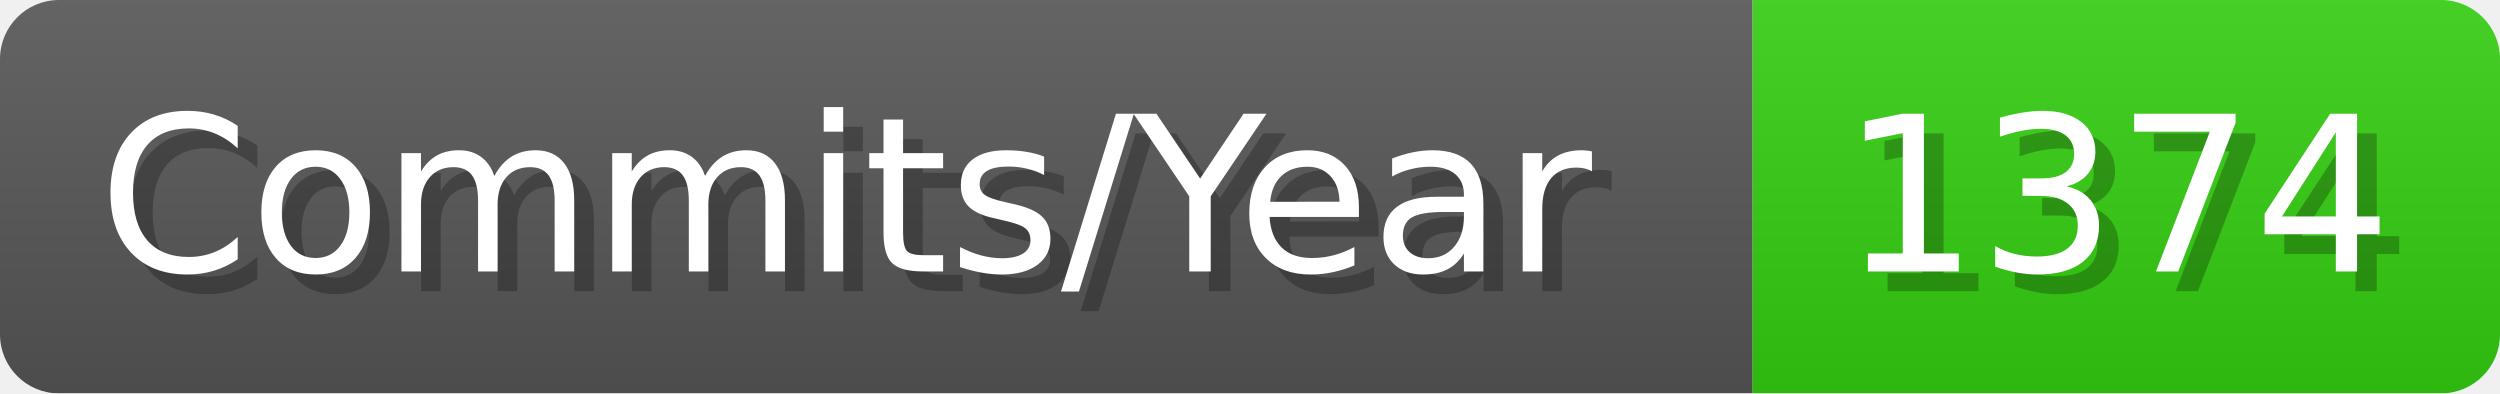
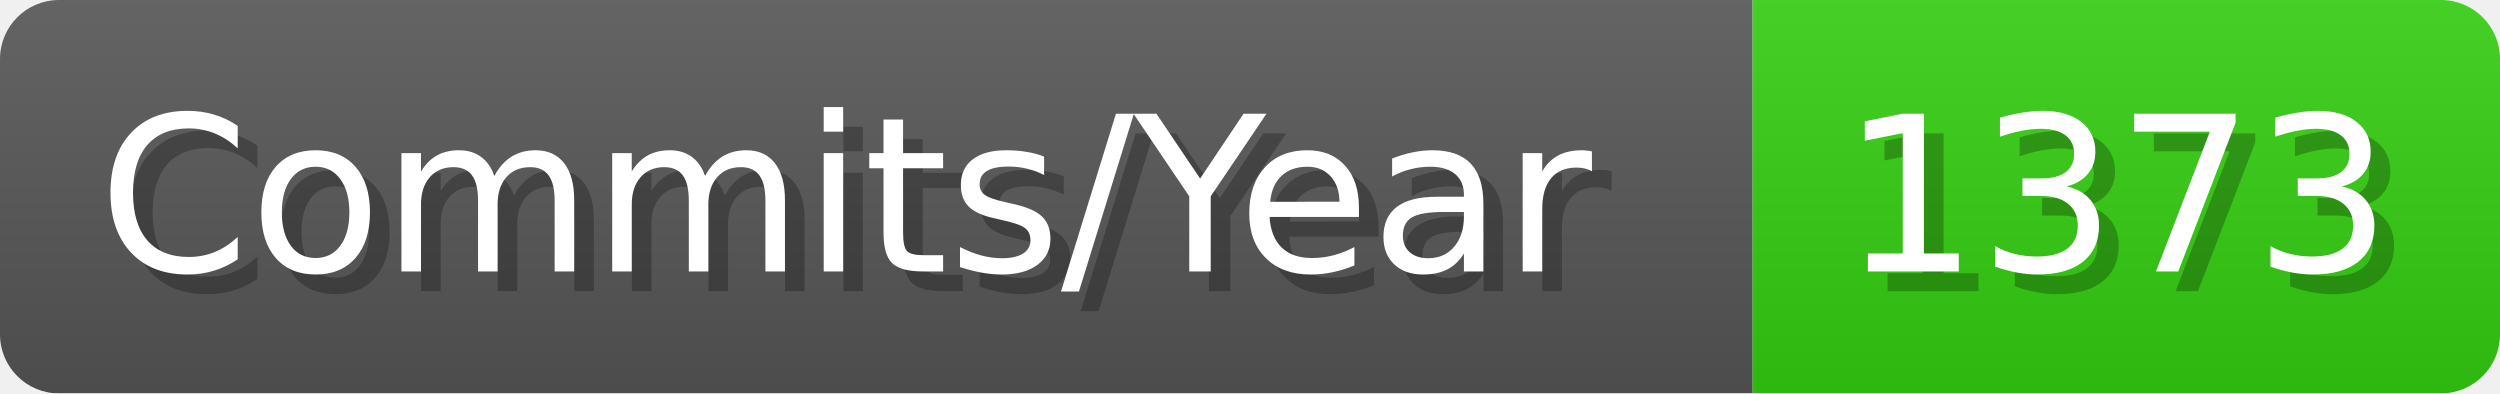
- <svg xmlns="http://www.w3.org/2000/svg" width="127.1" height="20" viewBox="0 0 1271 200" role="img" aria-label="Commits/Year: 1374">
+ <svg xmlns="http://www.w3.org/2000/svg" width="127.1" height="20" viewBox="0 0 1271 200" role="img" aria-label="Commits/Year: 1373">
  <linearGradient id="aUPdi" x2="0" y2="100%">
    <stop offset="0" stop-opacity=".1" stop-color="#EEE" />
    <stop offset="1" stop-opacity=".1" />
  </linearGradient>
  <mask id="WfAiQ">
    <rect width="1271" height="200" rx="30" fill="#FFF" />
  </mask>
  <g mask="url(#WfAiQ)">
    <rect width="891" height="200" fill="#555" />
    <rect width="380" height="200" fill="#3C1" x="891" />
    <rect width="1271" height="200" fill="url(#aUPdi)" />
  </g>
  <g aria-hidden="true" fill="#fff" text-anchor="start" font-family="Verdana,DejaVu Sans,sans-serif" font-size="110">
    <text x="60" y="148" textLength="791" fill="#000" opacity="0.25">Commits/Year</text>
    <text x="50" y="138" textLength="791">Commits/Year</text>
-     <text x="946" y="148" textLength="280" fill="#000" opacity="0.25">1374</text>
-     <text x="936" y="138" textLength="280">1374</text>
+     <text x="946" y="148" textLength="280" fill="#000" opacity="0.25">1373</text>
+     <text x="936" y="138" textLength="280">1373</text>
  </g>
</svg>
